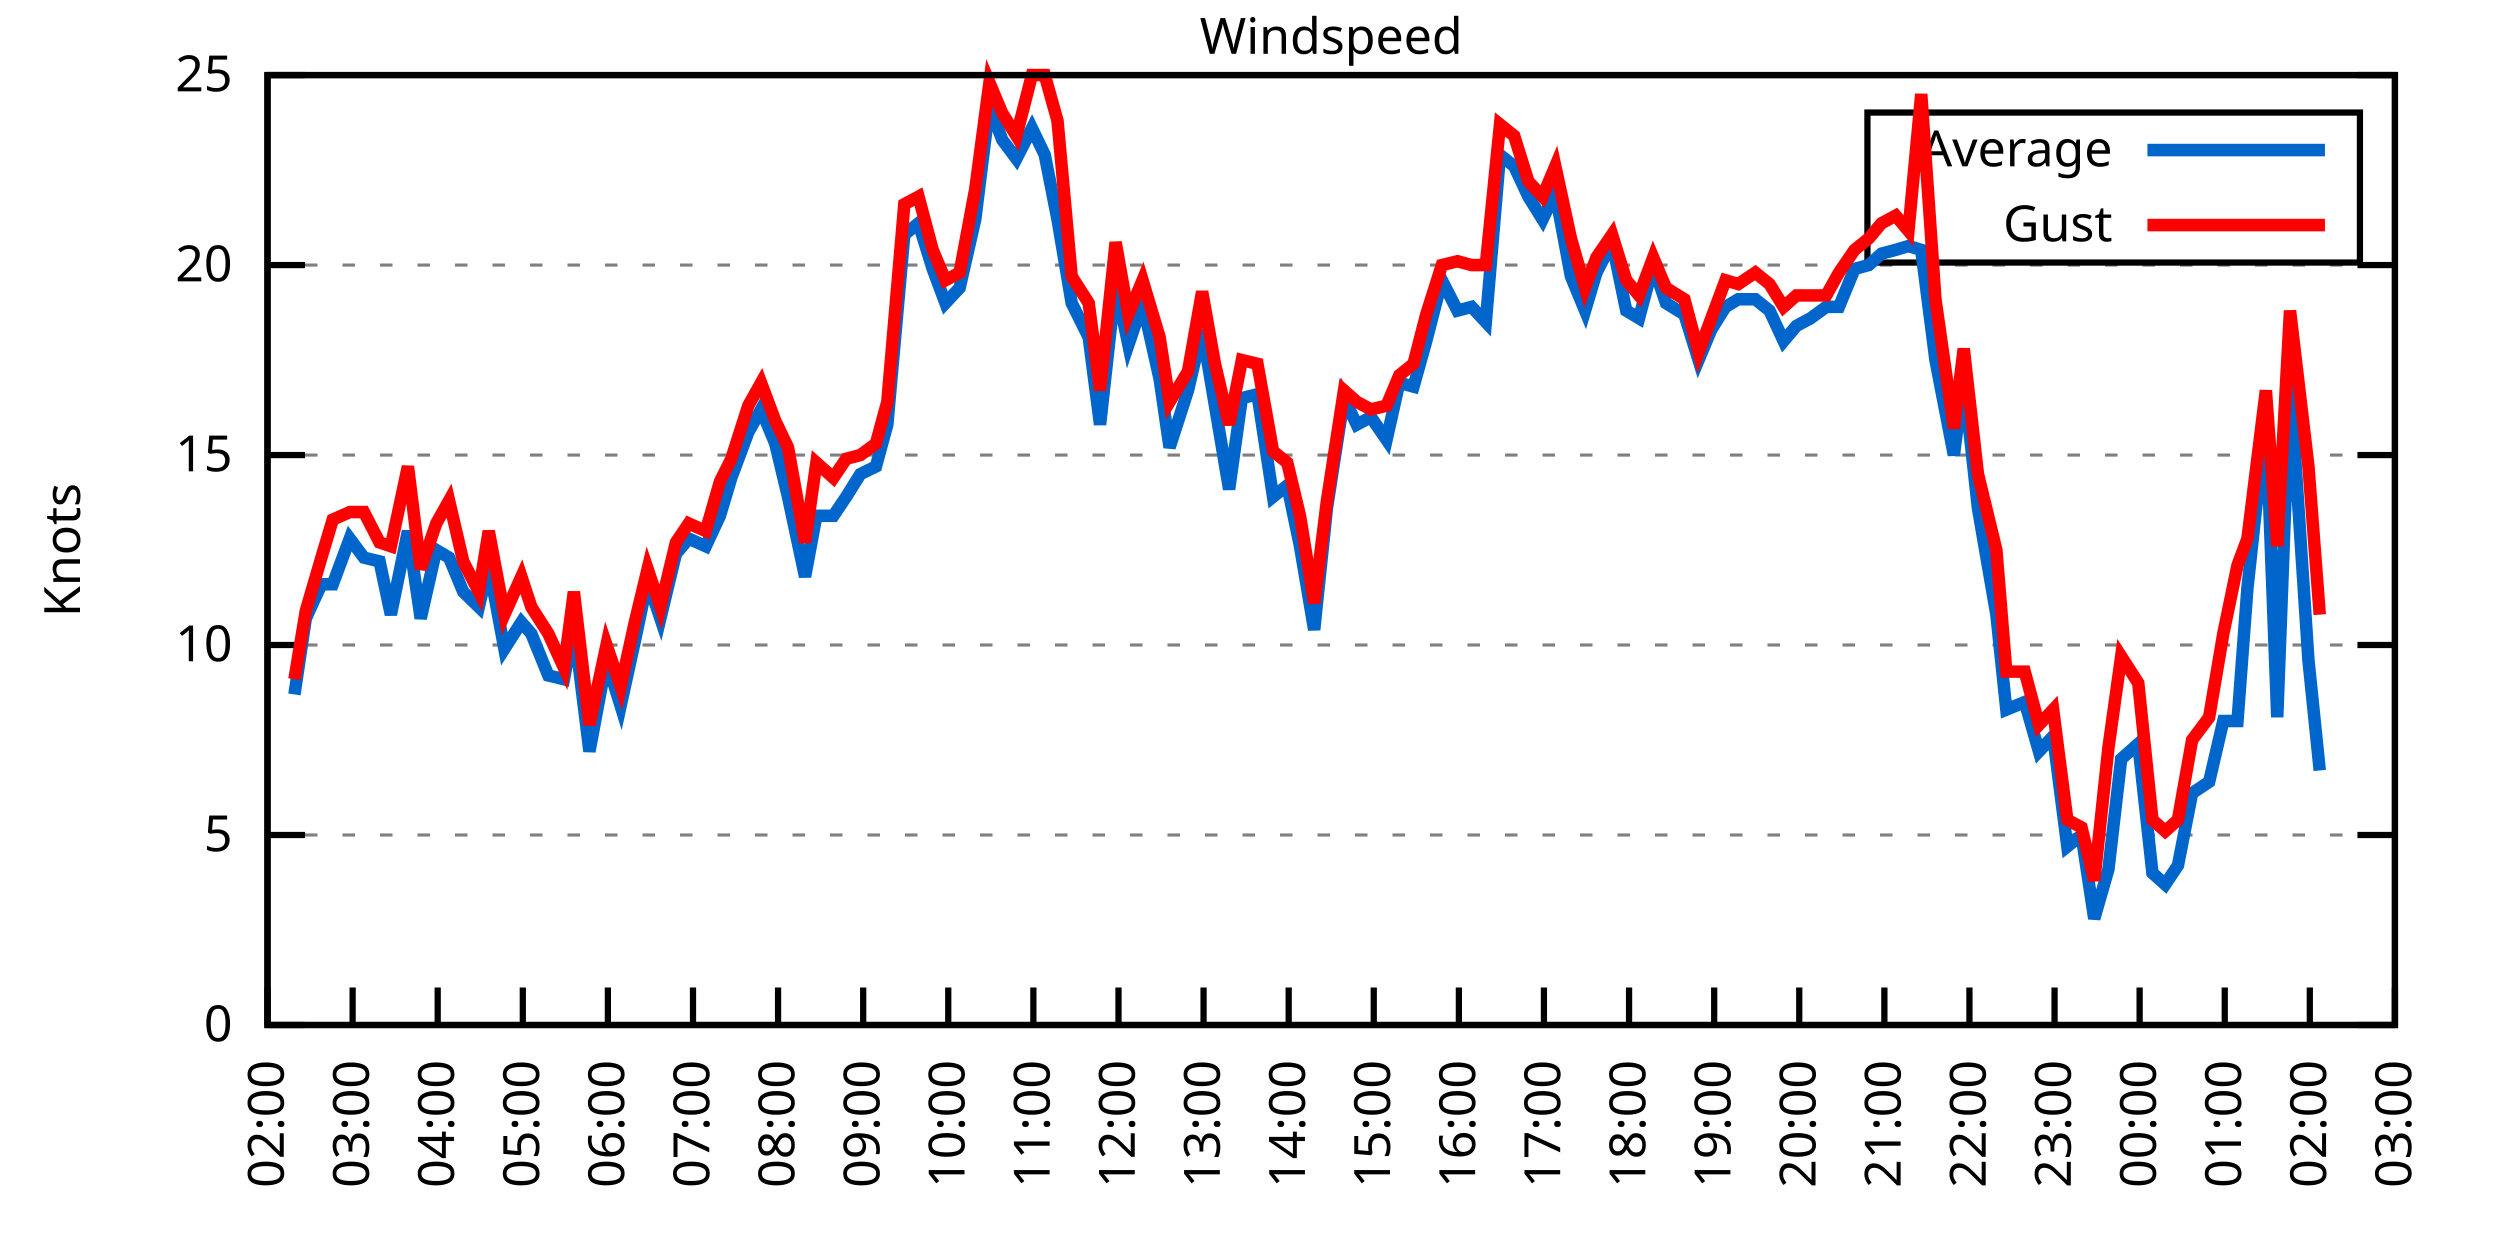
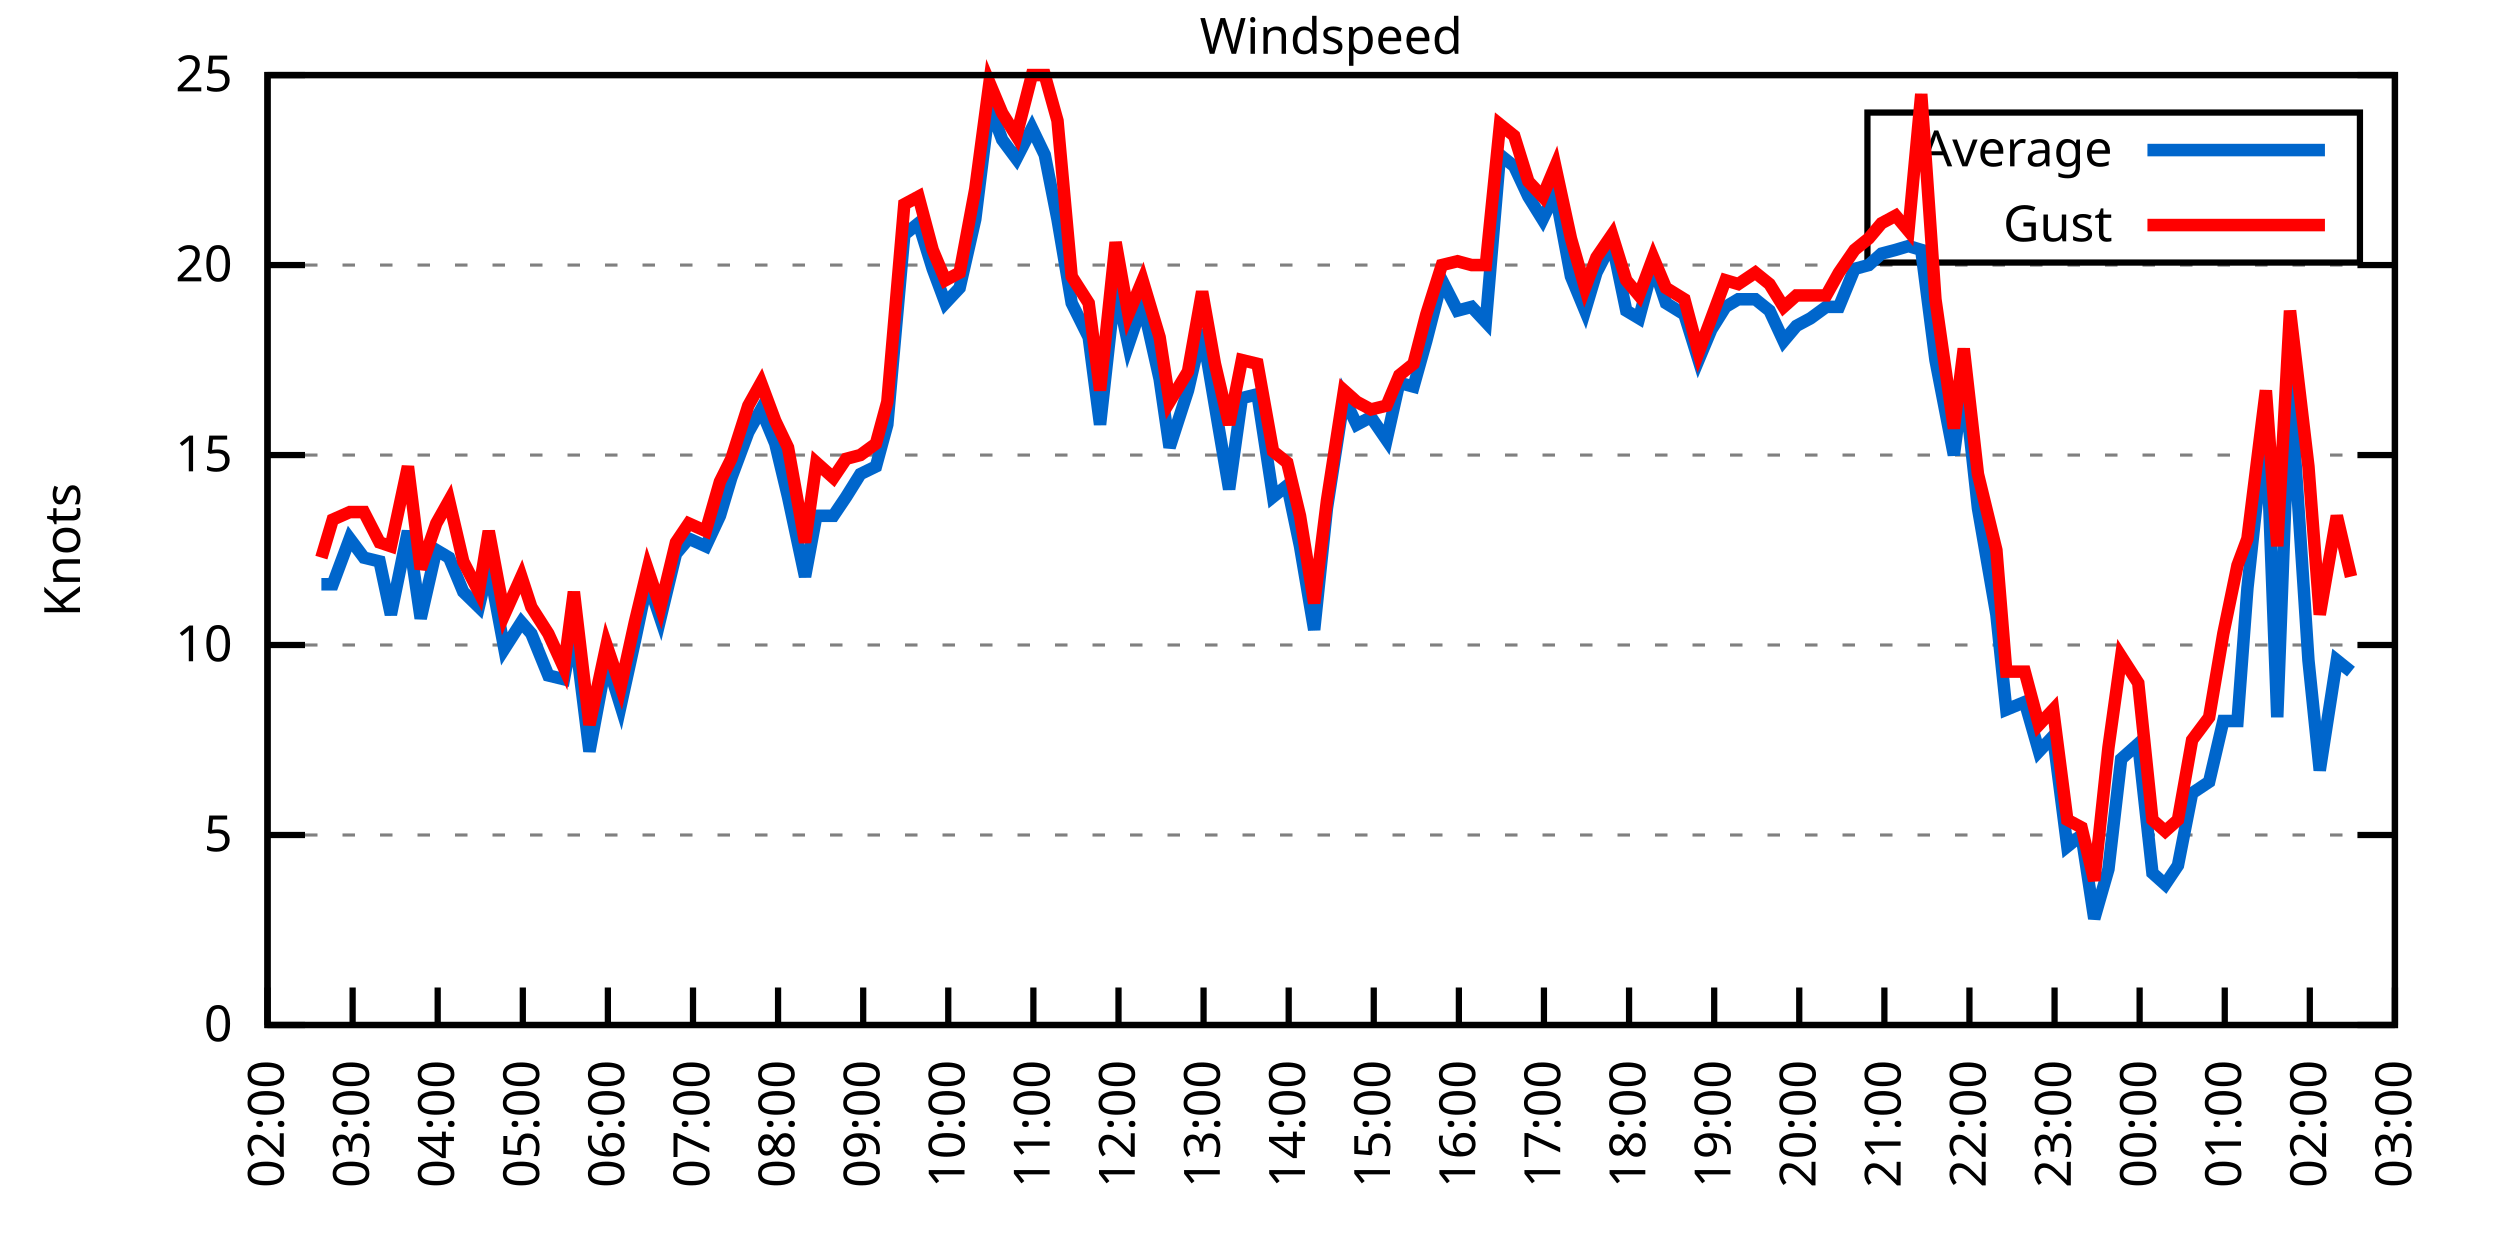
<svg xmlns="http://www.w3.org/2000/svg" xmlns:xlink="http://www.w3.org/1999/xlink" width="400" height="200" viewBox="0 0 400 200">
  <g id="gnuplot_canvas">
    <rect x="0" y="0" width="400" height="200" fill="none" />
    <defs>
      <circle id="gpDot" r="0.5" stroke-width="0.5" stroke="currentColor" />
      <path id="gpPt0" stroke-width="0.333" stroke="currentColor" d="M-1,0 h2 M0,-1 v2" />
      <path id="gpPt1" stroke-width="0.333" stroke="currentColor" d="M-1,-1 L1,1 M1,-1 L-1,1" />
      <path id="gpPt2" stroke-width="0.333" stroke="currentColor" d="M-1,0 L1,0 M0,-1 L0,1 M-1,-1 L1,1 M-1,1 L1,-1" />
      <rect id="gpPt3" stroke-width="0.333" stroke="currentColor" x="-1" y="-1" width="2" height="2" />
      <rect id="gpPt4" stroke-width="0.333" stroke="currentColor" fill="currentColor" x="-1" y="-1" width="2" height="2" />
      <circle id="gpPt5" stroke-width="0.333" stroke="currentColor" cx="0" cy="0" r="1" />
      <use xlink:href="#gpPt5" id="gpPt6" fill="currentColor" stroke="none" />
      <path id="gpPt7" stroke-width="0.333" stroke="currentColor" d="M0,-1.33 L-1.33,0.67 L1.33,0.67 z" />
      <use xlink:href="#gpPt7" id="gpPt8" fill="currentColor" stroke="none" />
      <use xlink:href="#gpPt7" id="gpPt9" stroke="currentColor" transform="rotate(180)" />
      <use xlink:href="#gpPt9" id="gpPt10" fill="currentColor" stroke="none" />
      <use xlink:href="#gpPt3" id="gpPt11" stroke="currentColor" transform="rotate(45)" />
      <use xlink:href="#gpPt11" id="gpPt12" fill="currentColor" stroke="none" />
      <path id="gpPt13" stroke-width="0.333" stroke="currentColor" d="M0,1.330 L1.265,0.411 L0.782,-1.067 L-0.782,-1.076 L-1.265,0.411 z" />
      <use xlink:href="#gpPt13" id="gpPt14" fill="currentColor" stroke="none" />
      <filter id="textbox" filterUnits="objectBoundingBox" x="0" y="0" height="1" width="1">
        <feFlood flood-color="white" flood-opacity="1" result="bgnd" />
        <feComposite in="SourceGraphic" in2="bgnd" operator="atop" />
      </filter>
      <filter id="greybox" filterUnits="objectBoundingBox" x="0" y="0" height="1" width="1">
        <feFlood flood-color="lightgrey" flood-opacity="1" result="grey" />
        <feComposite in="SourceGraphic" in2="grey" operator="atop" />
      </filter>
    </defs>
    <g fill="none" color="white" stroke="currentColor" stroke-width="1.00" stroke-linecap="butt" stroke-linejoin="miter">
</g>
    <g fill="none" color="black" stroke="currentColor" stroke-width="1.00" stroke-linecap="butt" stroke-linejoin="miter">
      <g stroke="none" shape-rendering="crispEdges">
        <polygon fill="rgb(255, 255, 255)" points="42.80,164.00 383.18,164.00 383.18,12.02 42.80,12.02 " />
      </g>
    </g>
    <g fill="none" color="black" stroke="currentColor" stroke-width="1.00" stroke-linecap="butt" stroke-linejoin="miter">
</g>
    <g fill="none" color="black" stroke="black" stroke-width="0.50" stroke-linecap="butt" stroke-linejoin="miter">
</g>
    <g fill="none" color="gray" stroke="currentColor" stroke-width="0.50" stroke-linecap="butt" stroke-linejoin="miter">
      <path stroke="gray" stroke-dasharray="2,4" class="gridline" d="M42.80,164.00 L383.19,164.00  " />
    </g>
    <g fill="none" color="gray" stroke="gray" stroke-width="1.00" stroke-linecap="butt" stroke-linejoin="miter">
</g>
    <g fill="none" color="black" stroke="currentColor" stroke-width="1.00" stroke-linecap="butt" stroke-linejoin="miter">
      <path stroke="black" d="M42.80,164.00 L48.80,164.00 M383.19,164.00 L377.19,164.00  " />
      <g transform="translate(37.20,166.60)" stroke="none" fill="black" font-family="Sans" font-size="8.00" text-anchor="end">
        <text>
          <tspan font-family="Sans"> 0</tspan>
        </text>
      </g>
    </g>
    <g fill="none" color="black" stroke="currentColor" stroke-width="1.00" stroke-linecap="butt" stroke-linejoin="miter">
</g>
    <g fill="none" color="black" stroke="black" stroke-width="0.50" stroke-linecap="butt" stroke-linejoin="miter">
</g>
    <g fill="none" color="gray" stroke="currentColor" stroke-width="0.50" stroke-linecap="butt" stroke-linejoin="miter">
      <path stroke="gray" stroke-dasharray="2,4" class="gridline" d="M42.80,133.60 L383.19,133.60  " />
    </g>
    <g fill="none" color="gray" stroke="gray" stroke-width="1.00" stroke-linecap="butt" stroke-linejoin="miter">
</g>
    <g fill="none" color="black" stroke="currentColor" stroke-width="1.00" stroke-linecap="butt" stroke-linejoin="miter">
      <path stroke="black" d="M42.80,133.60 L48.80,133.60 M383.19,133.60 L377.19,133.60  " />
      <g transform="translate(37.20,136.20)" stroke="none" fill="black" font-family="Sans" font-size="8.00" text-anchor="end">
        <text>
          <tspan font-family="Sans"> 5</tspan>
        </text>
      </g>
    </g>
    <g fill="none" color="black" stroke="currentColor" stroke-width="1.00" stroke-linecap="butt" stroke-linejoin="miter">
</g>
    <g fill="none" color="black" stroke="black" stroke-width="0.50" stroke-linecap="butt" stroke-linejoin="miter">
</g>
    <g fill="none" color="gray" stroke="currentColor" stroke-width="0.50" stroke-linecap="butt" stroke-linejoin="miter">
      <path stroke="gray" stroke-dasharray="2,4" class="gridline" d="M42.80,103.20 L383.19,103.20  " />
    </g>
    <g fill="none" color="gray" stroke="gray" stroke-width="1.00" stroke-linecap="butt" stroke-linejoin="miter">
</g>
    <g fill="none" color="black" stroke="currentColor" stroke-width="1.00" stroke-linecap="butt" stroke-linejoin="miter">
      <path stroke="black" d="M42.80,103.20 L48.80,103.20 M383.19,103.20 L377.19,103.20  " />
      <g transform="translate(37.20,105.80)" stroke="none" fill="black" font-family="Sans" font-size="8.00" text-anchor="end">
        <text>
          <tspan font-family="Sans"> 10</tspan>
        </text>
      </g>
    </g>
    <g fill="none" color="black" stroke="currentColor" stroke-width="1.00" stroke-linecap="butt" stroke-linejoin="miter">
</g>
    <g fill="none" color="black" stroke="black" stroke-width="0.50" stroke-linecap="butt" stroke-linejoin="miter">
</g>
    <g fill="none" color="gray" stroke="currentColor" stroke-width="0.50" stroke-linecap="butt" stroke-linejoin="miter">
      <path stroke="gray" stroke-dasharray="2,4" class="gridline" d="M42.80,72.81 L383.19,72.81  " />
    </g>
    <g fill="none" color="gray" stroke="gray" stroke-width="1.00" stroke-linecap="butt" stroke-linejoin="miter">
</g>
    <g fill="none" color="black" stroke="currentColor" stroke-width="1.00" stroke-linecap="butt" stroke-linejoin="miter">
      <path stroke="black" d="M42.80,72.81 L48.80,72.81 M383.19,72.81 L377.19,72.81  " />
      <g transform="translate(37.20,75.41)" stroke="none" fill="black" font-family="Sans" font-size="8.00" text-anchor="end">
        <text>
          <tspan font-family="Sans"> 15</tspan>
        </text>
      </g>
    </g>
    <g fill="none" color="black" stroke="currentColor" stroke-width="1.00" stroke-linecap="butt" stroke-linejoin="miter">
</g>
    <g fill="none" color="black" stroke="black" stroke-width="0.50" stroke-linecap="butt" stroke-linejoin="miter">
</g>
    <g fill="none" color="gray" stroke="currentColor" stroke-width="0.50" stroke-linecap="butt" stroke-linejoin="miter">
      <path stroke="gray" stroke-dasharray="2,4" class="gridline" d="M42.80,42.41 L383.19,42.41  " />
    </g>
    <g fill="none" color="gray" stroke="gray" stroke-width="1.00" stroke-linecap="butt" stroke-linejoin="miter">
</g>
    <g fill="none" color="black" stroke="currentColor" stroke-width="1.00" stroke-linecap="butt" stroke-linejoin="miter">
      <path stroke="black" d="M42.80,42.41 L48.80,42.41 M383.19,42.41 L377.19,42.41  " />
      <g transform="translate(37.20,45.01)" stroke="none" fill="black" font-family="Sans" font-size="8.00" text-anchor="end">
        <text>
          <tspan font-family="Sans"> 20</tspan>
        </text>
      </g>
    </g>
    <g fill="none" color="black" stroke="currentColor" stroke-width="1.00" stroke-linecap="butt" stroke-linejoin="miter">
</g>
    <g fill="none" color="black" stroke="black" stroke-width="0.50" stroke-linecap="butt" stroke-linejoin="miter">
</g>
    <g fill="none" color="gray" stroke="currentColor" stroke-width="0.50" stroke-linecap="butt" stroke-linejoin="miter">
      <path stroke="gray" stroke-dasharray="2,4" class="gridline" d="M42.80,12.01 L383.19,12.01  " />
    </g>
    <g fill="none" color="gray" stroke="gray" stroke-width="1.00" stroke-linecap="butt" stroke-linejoin="miter">
</g>
    <g fill="none" color="black" stroke="currentColor" stroke-width="1.00" stroke-linecap="butt" stroke-linejoin="miter">
      <path stroke="black" d="M42.80,12.01 L48.80,12.01 M383.19,12.01 L377.19,12.01  " />
      <g transform="translate(37.20,14.61)" stroke="none" fill="black" font-family="Sans" font-size="8.00" text-anchor="end">
        <text>
          <tspan font-family="Sans"> 25</tspan>
        </text>
      </g>
    </g>
    <g fill="none" color="black" stroke="currentColor" stroke-width="1.00" stroke-linecap="butt" stroke-linejoin="miter">
      <path stroke="black" d="M42.80,164.00 L42.80,158.00  " />
      <g transform="translate(45.40,169.60) rotate(270.00)" stroke="none" fill="black" font-family="Sans" font-size="8.00" text-anchor="end">
        <text>
          <tspan font-family="Sans">02:00</tspan>
        </text>
      </g>
    </g>
    <g fill="none" color="black" stroke="currentColor" stroke-width="1.00" stroke-linecap="butt" stroke-linejoin="miter">
      <path stroke="black" d="M56.42,164.00 L56.42,158.00  " />
      <g transform="translate(59.02,169.60) rotate(270.00)" stroke="none" fill="black" font-family="Sans" font-size="8.00" text-anchor="end">
        <text>
          <tspan font-family="Sans">03:00</tspan>
        </text>
      </g>
    </g>
    <g fill="none" color="black" stroke="currentColor" stroke-width="1.00" stroke-linecap="butt" stroke-linejoin="miter">
      <path stroke="black" d="M70.03,164.00 L70.03,158.00  " />
      <g transform="translate(72.63,169.60) rotate(270.00)" stroke="none" fill="black" font-family="Sans" font-size="8.00" text-anchor="end">
        <text>
          <tspan font-family="Sans">04:00</tspan>
        </text>
      </g>
    </g>
    <g fill="none" color="black" stroke="currentColor" stroke-width="1.00" stroke-linecap="butt" stroke-linejoin="miter">
      <path stroke="black" d="M83.65,164.00 L83.65,158.00  " />
      <g transform="translate(86.25,169.60) rotate(270.00)" stroke="none" fill="black" font-family="Sans" font-size="8.00" text-anchor="end">
        <text>
          <tspan font-family="Sans">05:00</tspan>
        </text>
      </g>
    </g>
    <g fill="none" color="black" stroke="currentColor" stroke-width="1.00" stroke-linecap="butt" stroke-linejoin="miter">
      <path stroke="black" d="M97.26,164.00 L97.26,158.00  " />
      <g transform="translate(99.86,169.60) rotate(270.00)" stroke="none" fill="black" font-family="Sans" font-size="8.00" text-anchor="end">
        <text>
          <tspan font-family="Sans">06:00</tspan>
        </text>
      </g>
    </g>
    <g fill="none" color="black" stroke="currentColor" stroke-width="1.00" stroke-linecap="butt" stroke-linejoin="miter">
      <path stroke="black" d="M110.88,164.00 L110.88,158.00  " />
      <g transform="translate(113.48,169.60) rotate(270.00)" stroke="none" fill="black" font-family="Sans" font-size="8.00" text-anchor="end">
        <text>
          <tspan font-family="Sans">07:00</tspan>
        </text>
      </g>
    </g>
    <g fill="none" color="black" stroke="currentColor" stroke-width="1.00" stroke-linecap="butt" stroke-linejoin="miter">
      <path stroke="black" d="M124.49,164.00 L124.49,158.00  " />
      <g transform="translate(127.09,169.60) rotate(270.00)" stroke="none" fill="black" font-family="Sans" font-size="8.00" text-anchor="end">
        <text>
          <tspan font-family="Sans">08:00</tspan>
        </text>
      </g>
    </g>
    <g fill="none" color="black" stroke="currentColor" stroke-width="1.00" stroke-linecap="butt" stroke-linejoin="miter">
      <path stroke="black" d="M138.11,164.00 L138.11,158.00  " />
      <g transform="translate(140.71,169.60) rotate(270.00)" stroke="none" fill="black" font-family="Sans" font-size="8.00" text-anchor="end">
        <text>
          <tspan font-family="Sans">09:00</tspan>
        </text>
      </g>
    </g>
    <g fill="none" color="black" stroke="currentColor" stroke-width="1.00" stroke-linecap="butt" stroke-linejoin="miter">
      <path stroke="black" d="M151.72,164.00 L151.72,158.00  " />
      <g transform="translate(154.32,169.60) rotate(270.00)" stroke="none" fill="black" font-family="Sans" font-size="8.00" text-anchor="end">
        <text>
          <tspan font-family="Sans">10:00</tspan>
        </text>
      </g>
    </g>
    <g fill="none" color="black" stroke="currentColor" stroke-width="1.00" stroke-linecap="butt" stroke-linejoin="miter">
      <path stroke="black" d="M165.34,164.00 L165.34,158.00  " />
      <g transform="translate(167.94,169.60) rotate(270.00)" stroke="none" fill="black" font-family="Sans" font-size="8.00" text-anchor="end">
        <text>
          <tspan font-family="Sans">11:00</tspan>
        </text>
      </g>
    </g>
    <g fill="none" color="black" stroke="currentColor" stroke-width="1.00" stroke-linecap="butt" stroke-linejoin="miter">
      <path stroke="black" d="M178.96,164.00 L178.96,158.00  " />
      <g transform="translate(181.56,169.60) rotate(270.00)" stroke="none" fill="black" font-family="Sans" font-size="8.00" text-anchor="end">
        <text>
          <tspan font-family="Sans">12:00</tspan>
        </text>
      </g>
    </g>
    <g fill="none" color="black" stroke="currentColor" stroke-width="1.00" stroke-linecap="butt" stroke-linejoin="miter">
      <path stroke="black" d="M192.57,164.00 L192.57,158.00  " />
      <g transform="translate(195.17,169.60) rotate(270.00)" stroke="none" fill="black" font-family="Sans" font-size="8.00" text-anchor="end">
        <text>
          <tspan font-family="Sans">13:00</tspan>
        </text>
      </g>
    </g>
    <g fill="none" color="black" stroke="currentColor" stroke-width="1.00" stroke-linecap="butt" stroke-linejoin="miter">
      <path stroke="black" d="M206.19,164.00 L206.19,158.00  " />
      <g transform="translate(208.79,169.60) rotate(270.00)" stroke="none" fill="black" font-family="Sans" font-size="8.00" text-anchor="end">
        <text>
          <tspan font-family="Sans">14:00</tspan>
        </text>
      </g>
    </g>
    <g fill="none" color="black" stroke="currentColor" stroke-width="1.00" stroke-linecap="butt" stroke-linejoin="miter">
      <path stroke="black" d="M219.80,164.00 L219.80,158.00  " />
      <g transform="translate(222.40,169.60) rotate(270.00)" stroke="none" fill="black" font-family="Sans" font-size="8.00" text-anchor="end">
        <text>
          <tspan font-family="Sans">15:00</tspan>
        </text>
      </g>
    </g>
    <g fill="none" color="black" stroke="currentColor" stroke-width="1.00" stroke-linecap="butt" stroke-linejoin="miter">
      <path stroke="black" d="M233.42,164.00 L233.42,158.00  " />
      <g transform="translate(236.02,169.60) rotate(270.00)" stroke="none" fill="black" font-family="Sans" font-size="8.00" text-anchor="end">
        <text>
          <tspan font-family="Sans">16:00</tspan>
        </text>
      </g>
    </g>
    <g fill="none" color="black" stroke="currentColor" stroke-width="1.00" stroke-linecap="butt" stroke-linejoin="miter">
      <path stroke="black" d="M247.03,164.00 L247.03,158.00  " />
      <g transform="translate(249.63,169.60) rotate(270.00)" stroke="none" fill="black" font-family="Sans" font-size="8.00" text-anchor="end">
        <text>
          <tspan font-family="Sans">17:00</tspan>
        </text>
      </g>
    </g>
    <g fill="none" color="black" stroke="currentColor" stroke-width="1.00" stroke-linecap="butt" stroke-linejoin="miter">
      <path stroke="black" d="M260.65,164.00 L260.65,158.00  " />
      <g transform="translate(263.25,169.60) rotate(270.00)" stroke="none" fill="black" font-family="Sans" font-size="8.00" text-anchor="end">
        <text>
          <tspan font-family="Sans">18:00</tspan>
        </text>
      </g>
    </g>
    <g fill="none" color="black" stroke="currentColor" stroke-width="1.00" stroke-linecap="butt" stroke-linejoin="miter">
      <path stroke="black" d="M274.27,164.00 L274.27,158.00  " />
      <g transform="translate(276.87,169.60) rotate(270.00)" stroke="none" fill="black" font-family="Sans" font-size="8.00" text-anchor="end">
        <text>
          <tspan font-family="Sans">19:00</tspan>
        </text>
      </g>
    </g>
    <g fill="none" color="black" stroke="currentColor" stroke-width="1.00" stroke-linecap="butt" stroke-linejoin="miter">
      <path stroke="black" d="M287.88,164.00 L287.88,158.00  " />
      <g transform="translate(290.48,169.60) rotate(270.00)" stroke="none" fill="black" font-family="Sans" font-size="8.00" text-anchor="end">
        <text>
          <tspan font-family="Sans">20:00</tspan>
        </text>
      </g>
    </g>
    <g fill="none" color="black" stroke="currentColor" stroke-width="1.00" stroke-linecap="butt" stroke-linejoin="miter">
      <path stroke="black" d="M301.50,164.00 L301.50,158.00  " />
      <g transform="translate(304.10,169.60) rotate(270.00)" stroke="none" fill="black" font-family="Sans" font-size="8.00" text-anchor="end">
        <text>
          <tspan font-family="Sans">21:00</tspan>
        </text>
      </g>
    </g>
    <g fill="none" color="black" stroke="currentColor" stroke-width="1.00" stroke-linecap="butt" stroke-linejoin="miter">
      <path stroke="black" d="M315.11,164.00 L315.11,158.00  " />
      <g transform="translate(317.71,169.60) rotate(270.00)" stroke="none" fill="black" font-family="Sans" font-size="8.00" text-anchor="end">
        <text>
          <tspan font-family="Sans">22:00</tspan>
        </text>
      </g>
    </g>
    <g fill="none" color="black" stroke="currentColor" stroke-width="1.00" stroke-linecap="butt" stroke-linejoin="miter">
      <path stroke="black" d="M328.73,164.00 L328.73,158.00  " />
      <g transform="translate(331.33,169.60) rotate(270.00)" stroke="none" fill="black" font-family="Sans" font-size="8.00" text-anchor="end">
        <text>
          <tspan font-family="Sans">23:00</tspan>
        </text>
      </g>
    </g>
    <g fill="none" color="black" stroke="currentColor" stroke-width="1.00" stroke-linecap="butt" stroke-linejoin="miter">
      <path stroke="black" d="M342.34,164.00 L342.34,158.00  " />
      <g transform="translate(344.94,169.60) rotate(270.00)" stroke="none" fill="black" font-family="Sans" font-size="8.00" text-anchor="end">
        <text>
          <tspan font-family="Sans">00:00</tspan>
        </text>
      </g>
    </g>
    <g fill="none" color="black" stroke="currentColor" stroke-width="1.00" stroke-linecap="butt" stroke-linejoin="miter">
      <path stroke="black" d="M355.96,164.00 L355.96,158.00  " />
      <g transform="translate(358.56,169.60) rotate(270.00)" stroke="none" fill="black" font-family="Sans" font-size="8.00" text-anchor="end">
        <text>
          <tspan font-family="Sans">01:00</tspan>
        </text>
      </g>
    </g>
    <g fill="none" color="black" stroke="currentColor" stroke-width="1.00" stroke-linecap="butt" stroke-linejoin="miter">
      <path stroke="black" d="M369.57,164.00 L369.57,158.00  " />
      <g transform="translate(372.17,169.60) rotate(270.00)" stroke="none" fill="black" font-family="Sans" font-size="8.00" text-anchor="end">
        <text>
          <tspan font-family="Sans">02:00</tspan>
        </text>
      </g>
    </g>
    <g fill="none" color="black" stroke="currentColor" stroke-width="1.00" stroke-linecap="butt" stroke-linejoin="miter">
      <path stroke="black" d="M383.19,164.00 L383.19,158.00  " />
      <g transform="translate(385.79,169.60) rotate(270.00)" stroke="none" fill="black" font-family="Sans" font-size="8.00" text-anchor="end">
        <text>
          <tspan font-family="Sans">03:00</tspan>
        </text>
      </g>
    </g>
    <g fill="none" color="black" stroke="currentColor" stroke-width="1.00" stroke-linecap="butt" stroke-linejoin="miter">
</g>
    <g fill="none" color="black" stroke="currentColor" stroke-width="1.00" stroke-linecap="butt" stroke-linejoin="miter">
      <path stroke="black" d="M42.80,12.01 L42.80,164.00 L383.19,164.00 L383.19,12.01 L42.80,12.01 Z  " />
    </g>
    <g fill="none" color="black" stroke="currentColor" stroke-width="1.00" stroke-linecap="butt" stroke-linejoin="miter">
</g>
    <g fill="none" color="black" stroke="currentColor" stroke-width="1.00" stroke-linecap="butt" stroke-linejoin="miter">
      <path stroke="black" d="M298.79,42.01 L298.79,18.01 L377.59,18.01 L377.59,42.01 L298.79,42.01 Z  " />
    </g>
    <g id="Windspeed_plot_1">
      <g fill="none" color="white" stroke="black" stroke-width="2.00" stroke-linecap="butt" stroke-linejoin="miter">
</g>
      <g fill="none" color="black" stroke="currentColor" stroke-width="2.00" stroke-linecap="butt" stroke-linejoin="miter">
        <g transform="translate(337.99,26.61)" stroke="none" fill="black" font-family="Sans" font-size="8.00" text-anchor="end">
          <text>
            <tspan font-family="Sans">Average</tspan>
          </text>
        </g>
      </g>
      <g fill="none" color="black" stroke="currentColor" stroke-width="2.00" stroke-linecap="butt" stroke-linejoin="miter">
-         <path stroke="rgb(  0, 102, 204)" d="M343.59,24.01 L371.99,24.01 M47.11,111.11 L48.93,98.95 L51.42,93.48 L53.24,93.48 L55.96,86.18 L58.23,89.22   L60.73,89.83 L62.54,98.34 L65.27,84.97 L67.31,98.95 L69.80,88.00 L71.85,89.22 L74.12,94.69 L76.61,97.12   L78.20,90.44 L80.70,103.81 L83.42,99.56 L85.01,101.38 L87.73,108.07 L90.23,108.68 L91.82,100.16 L94.31,120.23   L97.04,105.64 L99.30,112.93 L101.57,102.60 L103.62,92.87 L105.66,98.95 L108.15,88.61 L110.20,86.18 L112.92,87.40   L115.19,82.53 L117.01,76.45 L119.73,69.16 L121.77,65.51 L124.04,70.98 L126.08,79.49 L128.81,92.26 L130.62,82.53   L133.34,82.53 L135.39,79.49 L137.66,75.85 L140.15,74.63 L141.97,67.94 L144.69,37.54 L146.96,35.72 L149.23,43.02   L151.27,48.49 L153.54,46.06 L156.04,35.11 L158.31,16.87 L160.35,22.35 L162.62,25.39 L165.11,20.52 L167.16,24.78   L169.20,35.11 L171.47,48.49 L174.19,53.96 L176.01,67.94 L178.50,45.45 L180.54,55.18 L182.81,48.49 L185.54,60.65   L187.13,71.59 L190.08,62.47 L192.34,52.74 L194.39,64.90 L196.66,78.28 L198.70,63.69 L201.19,63.08 L203.69,79.49   L205.96,77.67 L208.00,87.40 L210.27,100.77 L212.31,81.32 L215.04,63.69 L217.08,67.94 L219.35,66.73 L221.85,70.37   L223.89,61.25 L226.16,61.86 L228.20,54.57 L230.70,44.84 L233.19,49.70 L235.46,49.10 L237.73,51.53 L240.00,24.78   L242.27,26.60 L244.54,31.46 L246.81,35.11 L248.85,30.86 L251.35,44.23 L253.61,49.70 L255.43,43.62 L257.93,38.76   L260.20,49.70 L262.24,50.92 L264.51,42.41 L266.55,48.49 L269.50,50.31 L271.77,57.61 L273.81,52.74 L276.08,49.10   L278.12,47.88 L280.85,47.88 L283.12,49.70 L285.38,54.57 L287.43,52.14 L289.70,50.92 L292.19,49.10 L294.23,49.10   L296.73,43.02 L299.00,42.41 L301.04,40.58 L303.31,39.98 L305.35,39.37 L307.40,39.98 L309.67,57.61 L312.62,72.81   L314.20,60.65 L316.47,81.32 L319.42,98.34 L321.01,113.54 L323.96,112.32 L326.23,120.23 L328.50,117.80 L330.77,135.43   L333.04,133.60 L335.08,146.98 L337.35,139.07 L339.39,121.44 L342.12,119.01 L344.39,139.68 L346.43,141.51 L348.47,138.47   L350.74,126.91 L353.46,125.09 L355.73,115.36 L358.00,115.36 L359.59,94.08 L362.54,66.73 L364.36,114.76 L366.40,60.65   L369.35,105.64 L371.16,123.27  " />
+         <path stroke="rgb(  0, 102, 204)" d="M343.59,24.01 L371.99,24.01 M51.42,93.48 L53.24,93.48 L55.96,86.18 L58.23,89.22 L60.73,89.83 L62.54,98.34   L65.27,84.97 L67.31,98.95 L69.80,88.00 L71.85,89.22 L74.12,94.69 L76.61,97.12 L78.20,90.44 L80.70,103.81   L83.42,99.56 L85.01,101.38 L87.73,108.07 L90.23,108.68 L91.82,100.16 L94.31,120.23 L97.04,105.64 L99.30,112.93   L101.57,102.60 L103.62,92.87 L105.66,98.95 L108.15,88.61 L110.20,86.18 L112.92,87.40 L115.19,82.53 L117.01,76.45   L119.73,69.16 L121.77,65.51 L124.04,70.98 L126.08,79.49 L128.81,92.26 L130.62,82.53 L133.34,82.53 L135.39,79.49   L137.66,75.85 L140.15,74.63 L141.97,67.94 L144.69,37.54 L146.96,35.72 L149.23,43.02 L151.27,48.49 L153.54,46.06   L156.04,35.11 L158.31,16.87 L160.35,22.35 L162.62,25.39 L165.11,20.52 L167.16,24.78 L169.20,35.11 L171.47,48.49   L174.19,53.96 L176.01,67.94 L178.50,45.45 L180.54,55.18 L182.81,48.49 L185.54,60.65 L187.13,71.59 L190.08,62.47   L192.34,52.74 L194.39,64.90 L196.66,78.28 L198.70,63.69 L201.19,63.08 L203.69,79.49 L205.96,77.67 L208.00,87.40   L210.27,100.77 L212.31,81.32 L215.04,63.69 L217.08,67.94 L219.35,66.73 L221.85,70.37 L223.89,61.25 L226.16,61.86   L228.20,54.57 L230.70,44.84 L233.19,49.70 L235.46,49.10 L237.73,51.53 L240.00,24.78 L242.27,26.60 L244.54,31.46   L246.81,35.11 L248.85,30.86 L251.35,44.23 L253.61,49.70 L255.43,43.62 L257.93,38.76 L260.20,49.70 L262.24,50.92   L264.51,42.41 L266.55,48.49 L269.50,50.31 L271.77,57.61 L273.81,52.74 L276.08,49.10 L278.12,47.88 L280.85,47.88   L283.12,49.70 L285.38,54.57 L287.43,52.14 L289.70,50.92 L292.19,49.10 L294.23,49.10 L296.73,43.02 L299.00,42.41   L301.04,40.58 L303.31,39.98 L305.35,39.37 L307.40,39.98 L309.67,57.61 L312.62,72.81 L314.20,60.65 L316.47,81.32   L319.42,98.34 L321.01,113.54 L323.96,112.32 L326.23,120.23 L328.50,117.80 L330.77,135.43 L333.04,133.60 L335.08,146.98   L337.35,139.07 L339.39,121.44 L342.12,119.01 L344.39,139.68 L346.43,141.51 L348.47,138.47 L350.74,126.91 L353.46,125.09   L355.73,115.36 L358.00,115.36 L359.59,94.08 L362.54,66.73 L364.36,114.76 L366.40,60.65 L369.35,105.64 L371.16,123.27   L373.89,105.64 L376.16,107.46  " />
      </g>
    </g>
    <g id="Windspeed_plot_2">
      <g fill="none" color="black" stroke="currentColor" stroke-width="2.00" stroke-linecap="butt" stroke-linejoin="miter">
        <g transform="translate(337.99,38.61)" stroke="none" fill="black" font-family="Sans" font-size="8.00" text-anchor="end">
          <text>
            <tspan font-family="Sans">Gust</tspan>
          </text>
        </g>
      </g>
      <g fill="none" color="black" stroke="currentColor" stroke-width="2.00" stroke-linecap="butt" stroke-linejoin="miter">
-         <path stroke="rgb(255,   0,   0)" d="M343.59,36.01 L371.99,36.01 M47.11,108.68 L48.93,97.73 L51.42,89.22 L53.24,83.14 L55.96,81.93 L58.23,81.93   L60.73,86.79 L62.54,87.40 L65.27,74.63 L67.31,91.04 L69.80,83.75 L71.85,80.10 L74.12,89.83 L76.61,94.69   L78.20,84.97 L80.70,98.34 L83.42,92.26 L85.01,97.12 L87.73,101.38 L90.23,106.85 L91.82,94.69 L94.31,115.97   L97.04,103.20 L99.30,109.89 L101.57,99.56 L103.62,91.04 L105.66,97.12 L108.15,86.79 L110.20,83.75 L112.92,84.97   L115.19,77.06 L117.01,73.41 L119.73,64.90 L121.77,61.25 L124.04,67.33 L126.08,71.59 L128.81,86.79 L130.62,74.02   L133.34,76.45 L135.39,73.41 L137.66,72.81 L140.15,70.98 L141.97,64.29 L144.69,32.68 L146.96,31.46 L149.23,39.98   L151.27,44.84 L153.54,43.62 L156.04,30.25 L158.31,13.23 L160.35,18.09 L162.62,21.74 L165.11,12.01 L167.16,12.01   L169.20,19.31 L171.47,44.23 L174.19,48.49 L176.01,62.47 L178.50,38.76 L180.54,50.31 L182.81,44.84 L185.54,53.96   L187.13,64.29 L190.08,59.43 L192.34,46.66 L194.39,58.21 L196.66,67.94 L198.70,57.61 L201.19,58.21 L203.69,72.20   L205.96,74.02 L208.00,82.53 L210.27,96.52 L212.31,80.10 L215.04,62.47 L217.08,64.29 L219.35,65.51 L221.85,64.90   L223.89,60.04 L226.16,58.21 L228.20,50.31 L230.70,42.41 L233.19,41.80 L235.46,42.41 L237.73,42.41 L240.00,19.91   L242.27,21.74 L244.54,29.03 L246.81,31.46 L248.85,26.60 L251.35,38.15 L253.61,46.06 L255.43,41.19 L257.93,37.54   L260.20,44.84 L262.24,47.27 L264.51,41.19 L266.55,46.06 L269.50,47.88 L271.77,56.39 L273.81,50.92 L276.08,44.84   L278.12,45.45 L280.85,43.62 L283.12,45.45 L285.38,49.10 L287.43,47.27 L289.70,47.27 L292.19,47.27 L294.23,43.62   L296.73,39.98 L299.00,38.15 L301.04,35.72 L303.31,34.50 L305.35,36.94 L307.40,15.05 L309.67,47.88 L312.62,68.55   L314.20,55.78 L316.47,75.85 L319.42,88.00 L321.01,107.46 L323.96,107.46 L326.23,115.97 L328.50,113.54 L330.77,131.17   L333.04,132.39 L335.08,140.90 L337.35,119.62 L339.39,105.03 L342.12,109.28 L344.39,131.17 L346.43,132.99 L348.47,131.17   L350.74,118.40 L353.46,114.76 L355.73,101.38 L358.00,90.44 L359.59,86.18 L362.54,62.47 L364.36,87.40 L366.40,49.70   L369.35,74.63 L371.16,98.34  " />
+         <path stroke="rgb(255,   0,   0)" d="M343.59,36.01 L371.99,36.01 M51.42,89.22 L53.24,83.14 L55.96,81.93 L58.23,81.93 L60.73,86.79 L62.54,87.40   L65.27,74.63 L67.31,91.04 L69.80,83.75 L71.85,80.10 L74.12,89.83 L76.61,94.69 L78.20,84.97 L80.70,98.34   L83.42,92.26 L85.01,97.12 L87.73,101.38 L90.23,106.85 L91.82,94.69 L94.31,115.97 L97.04,103.20 L99.30,109.89   L101.57,99.56 L103.62,91.04 L105.66,97.12 L108.15,86.79 L110.20,83.75 L112.92,84.97 L115.19,77.06 L117.01,73.41   L119.73,64.90 L121.77,61.25 L124.04,67.33 L126.08,71.59 L128.81,86.79 L130.62,74.02 L133.34,76.45 L135.39,73.41   L137.66,72.81 L140.15,70.98 L141.97,64.29 L144.69,32.68 L146.96,31.46 L149.23,39.98 L151.27,44.84 L153.54,43.62   L156.04,30.25 L158.31,13.23 L160.35,18.09 L162.62,21.74 L165.11,12.01 L167.16,12.01 L169.20,19.31 L171.47,44.23   L174.19,48.49 L176.01,62.47 L178.50,38.76 L180.54,50.31 L182.81,44.84 L185.54,53.96 L187.13,64.29 L190.08,59.43   L192.34,46.66 L194.39,58.21 L196.66,67.94 L198.70,57.61 L201.19,58.21 L203.69,72.20 L205.96,74.02 L208.00,82.53   L210.27,96.52 L212.31,80.10 L215.04,62.47 L217.08,64.29 L219.35,65.51 L221.85,64.90 L223.89,60.04 L226.16,58.21   L228.20,50.31 L230.70,42.41 L233.19,41.80 L235.46,42.41 L237.73,42.41 L240.00,19.91 L242.27,21.74 L244.54,29.03   L246.81,31.46 L248.85,26.60 L251.35,38.15 L253.61,46.06 L255.43,41.19 L257.93,37.54 L260.20,44.84 L262.24,47.27   L264.51,41.19 L266.55,46.06 L269.50,47.88 L271.77,56.39 L273.81,50.92 L276.08,44.84 L278.12,45.45 L280.85,43.62   L283.12,45.45 L285.38,49.10 L287.43,47.27 L289.70,47.27 L292.19,47.27 L294.23,43.62 L296.73,39.98 L299.00,38.15   L301.04,35.72 L303.31,34.50 L305.35,36.94 L307.40,15.05 L309.67,47.88 L312.62,68.55 L314.20,55.78 L316.47,75.85   L319.42,88.00 L321.01,107.46 L323.96,107.46 L326.23,115.97 L328.50,113.54 L330.77,131.17 L333.04,132.39 L335.08,140.90   L337.35,119.62 L339.39,105.03 L342.12,109.28 L344.39,131.17 L346.43,132.99 L348.47,131.17 L350.74,118.40 L353.46,114.76   L355.73,101.38 L358.00,90.44 L359.59,86.18 L362.54,62.47 L364.36,87.40 L366.40,49.70 L369.35,74.63 L371.16,98.34   L373.89,82.53 L376.16,92.26  " />
      </g>
    </g>
    <g fill="none" color="black" stroke="currentColor" stroke-width="2.00" stroke-linecap="butt" stroke-linejoin="miter">
</g>
    <g fill="none" color="black" stroke="black" stroke-width="1.00" stroke-linecap="butt" stroke-linejoin="miter">
</g>
    <g fill="none" color="black" stroke="currentColor" stroke-width="1.00" stroke-linecap="butt" stroke-linejoin="miter">
      <path stroke="black" d="M42.80,12.01 L42.80,164.00 L383.19,164.00 L383.19,12.01 L42.80,12.01 Z  " />
      <g transform="translate(12.80,88.01) rotate(270.00)" stroke="none" fill="black" font-family="Sans" font-size="8.00" text-anchor="middle">
        <text>
          <tspan font-family="Sans">Knots</tspan>
        </text>
      </g>
    </g>
    <g fill="none" color="black" stroke="currentColor" stroke-width="1.00" stroke-linecap="butt" stroke-linejoin="miter">
</g>
    <g fill="none" color="black" stroke="currentColor" stroke-width="1.00" stroke-linecap="butt" stroke-linejoin="miter">
      <g transform="translate(212.99,8.61)" stroke="none" fill="black" font-family="Sans" font-size="8.00" text-anchor="middle">
        <text>
          <tspan font-family="Sans">Windspeed</tspan>
        </text>
      </g>
    </g>
    <g fill="none" color="black" stroke="currentColor" stroke-width="1.00" stroke-linecap="butt" stroke-linejoin="miter">
</g>
  </g>
</svg>
